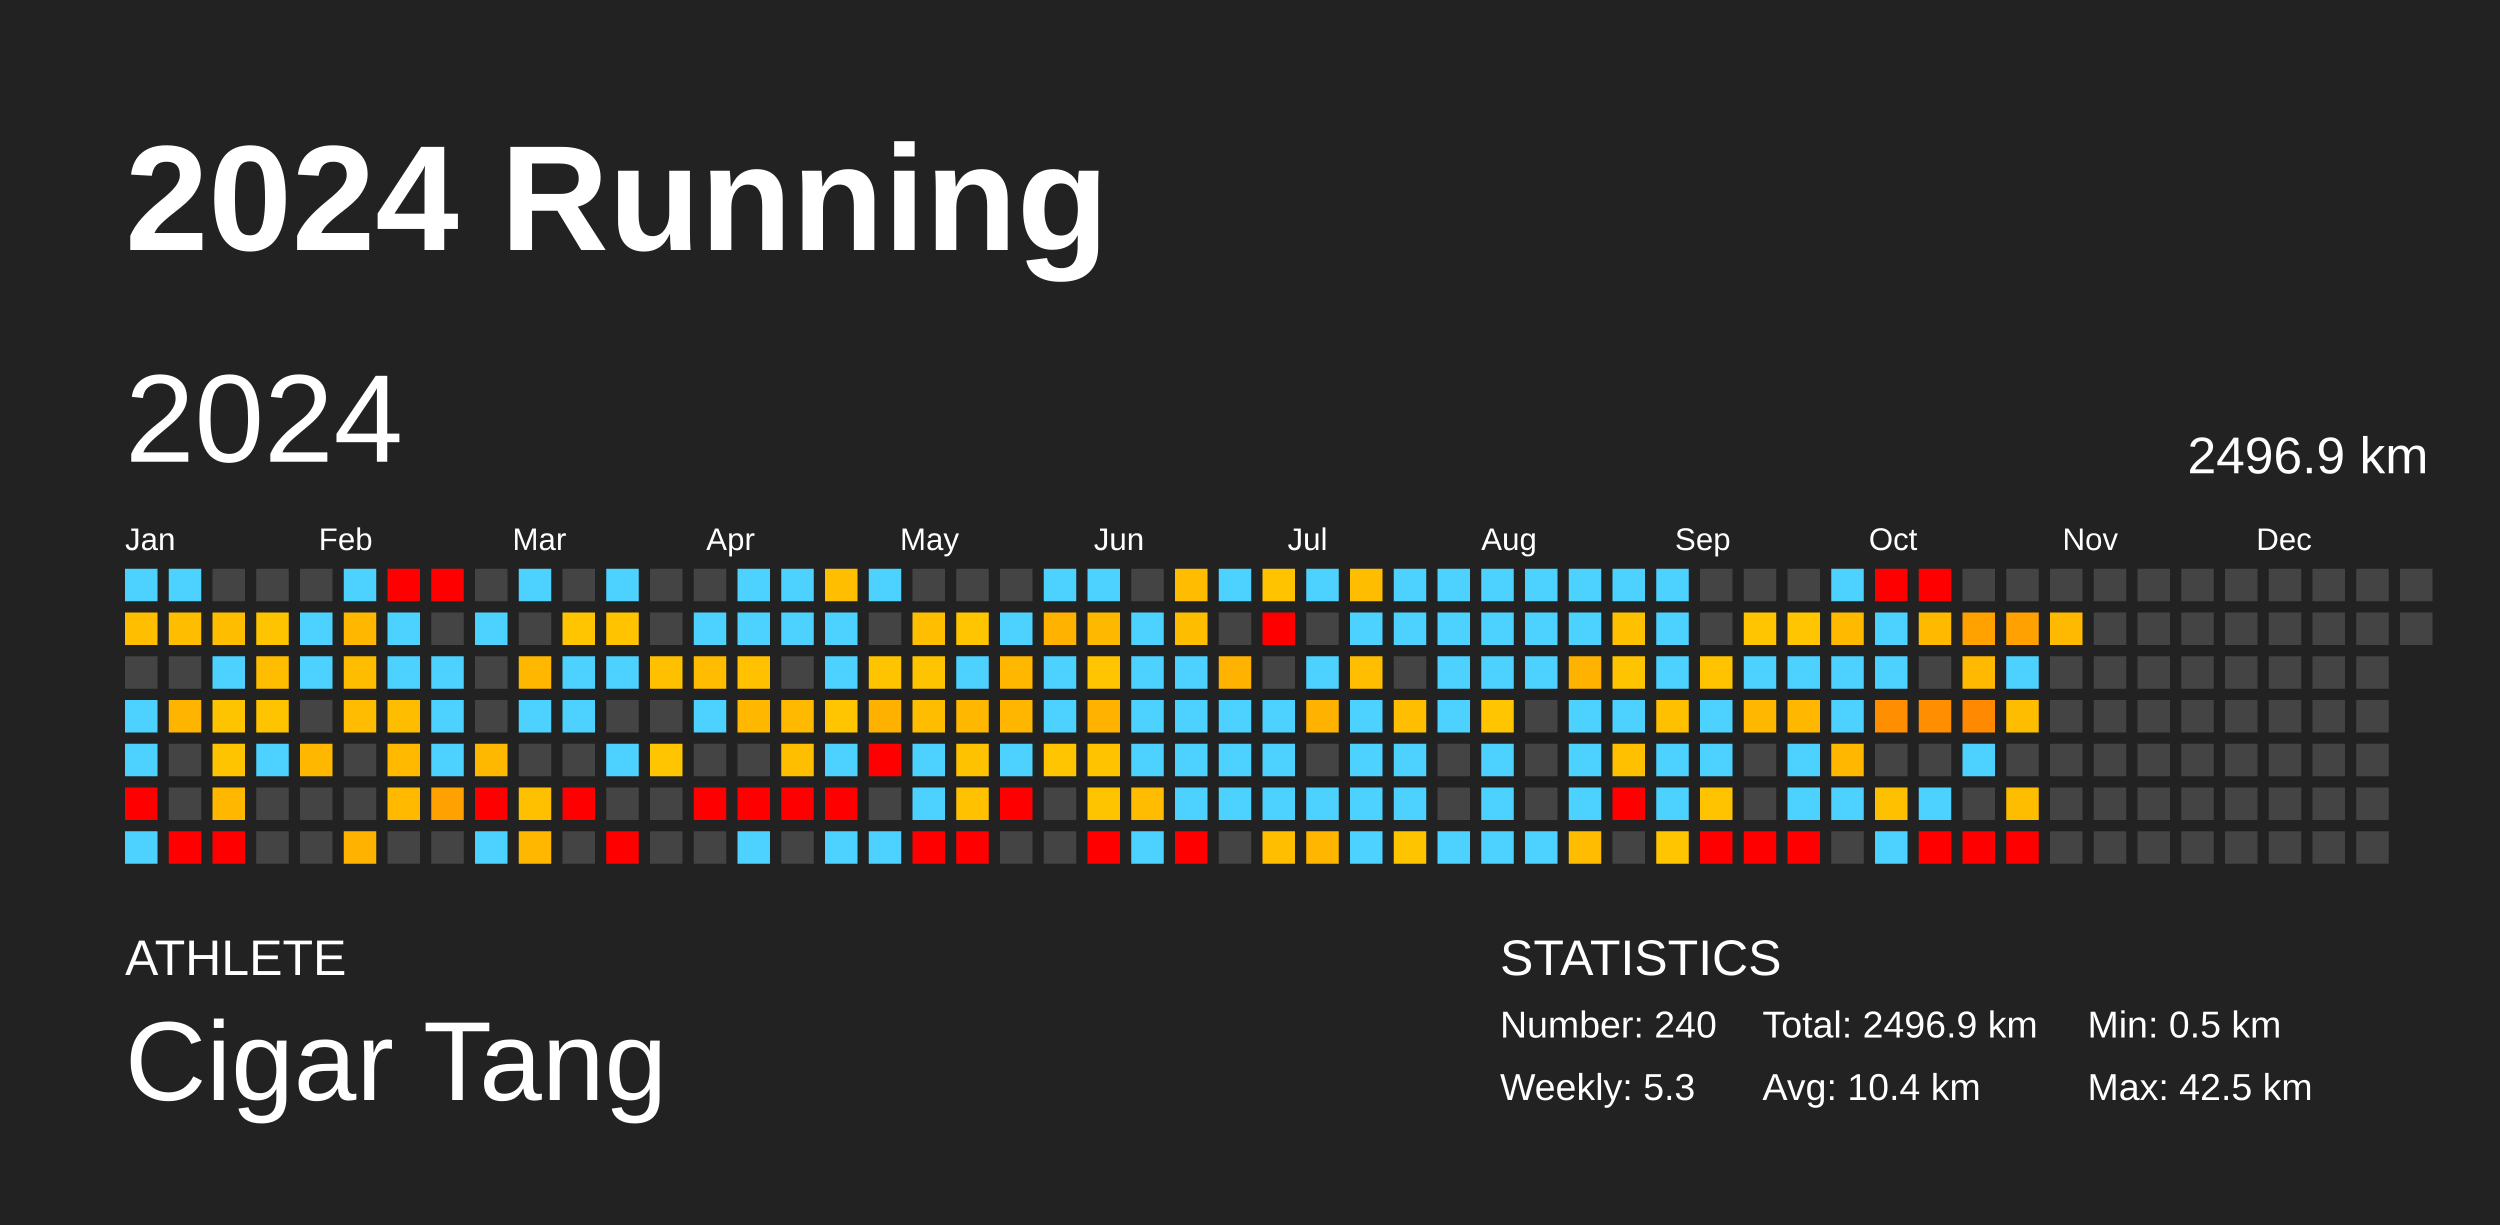
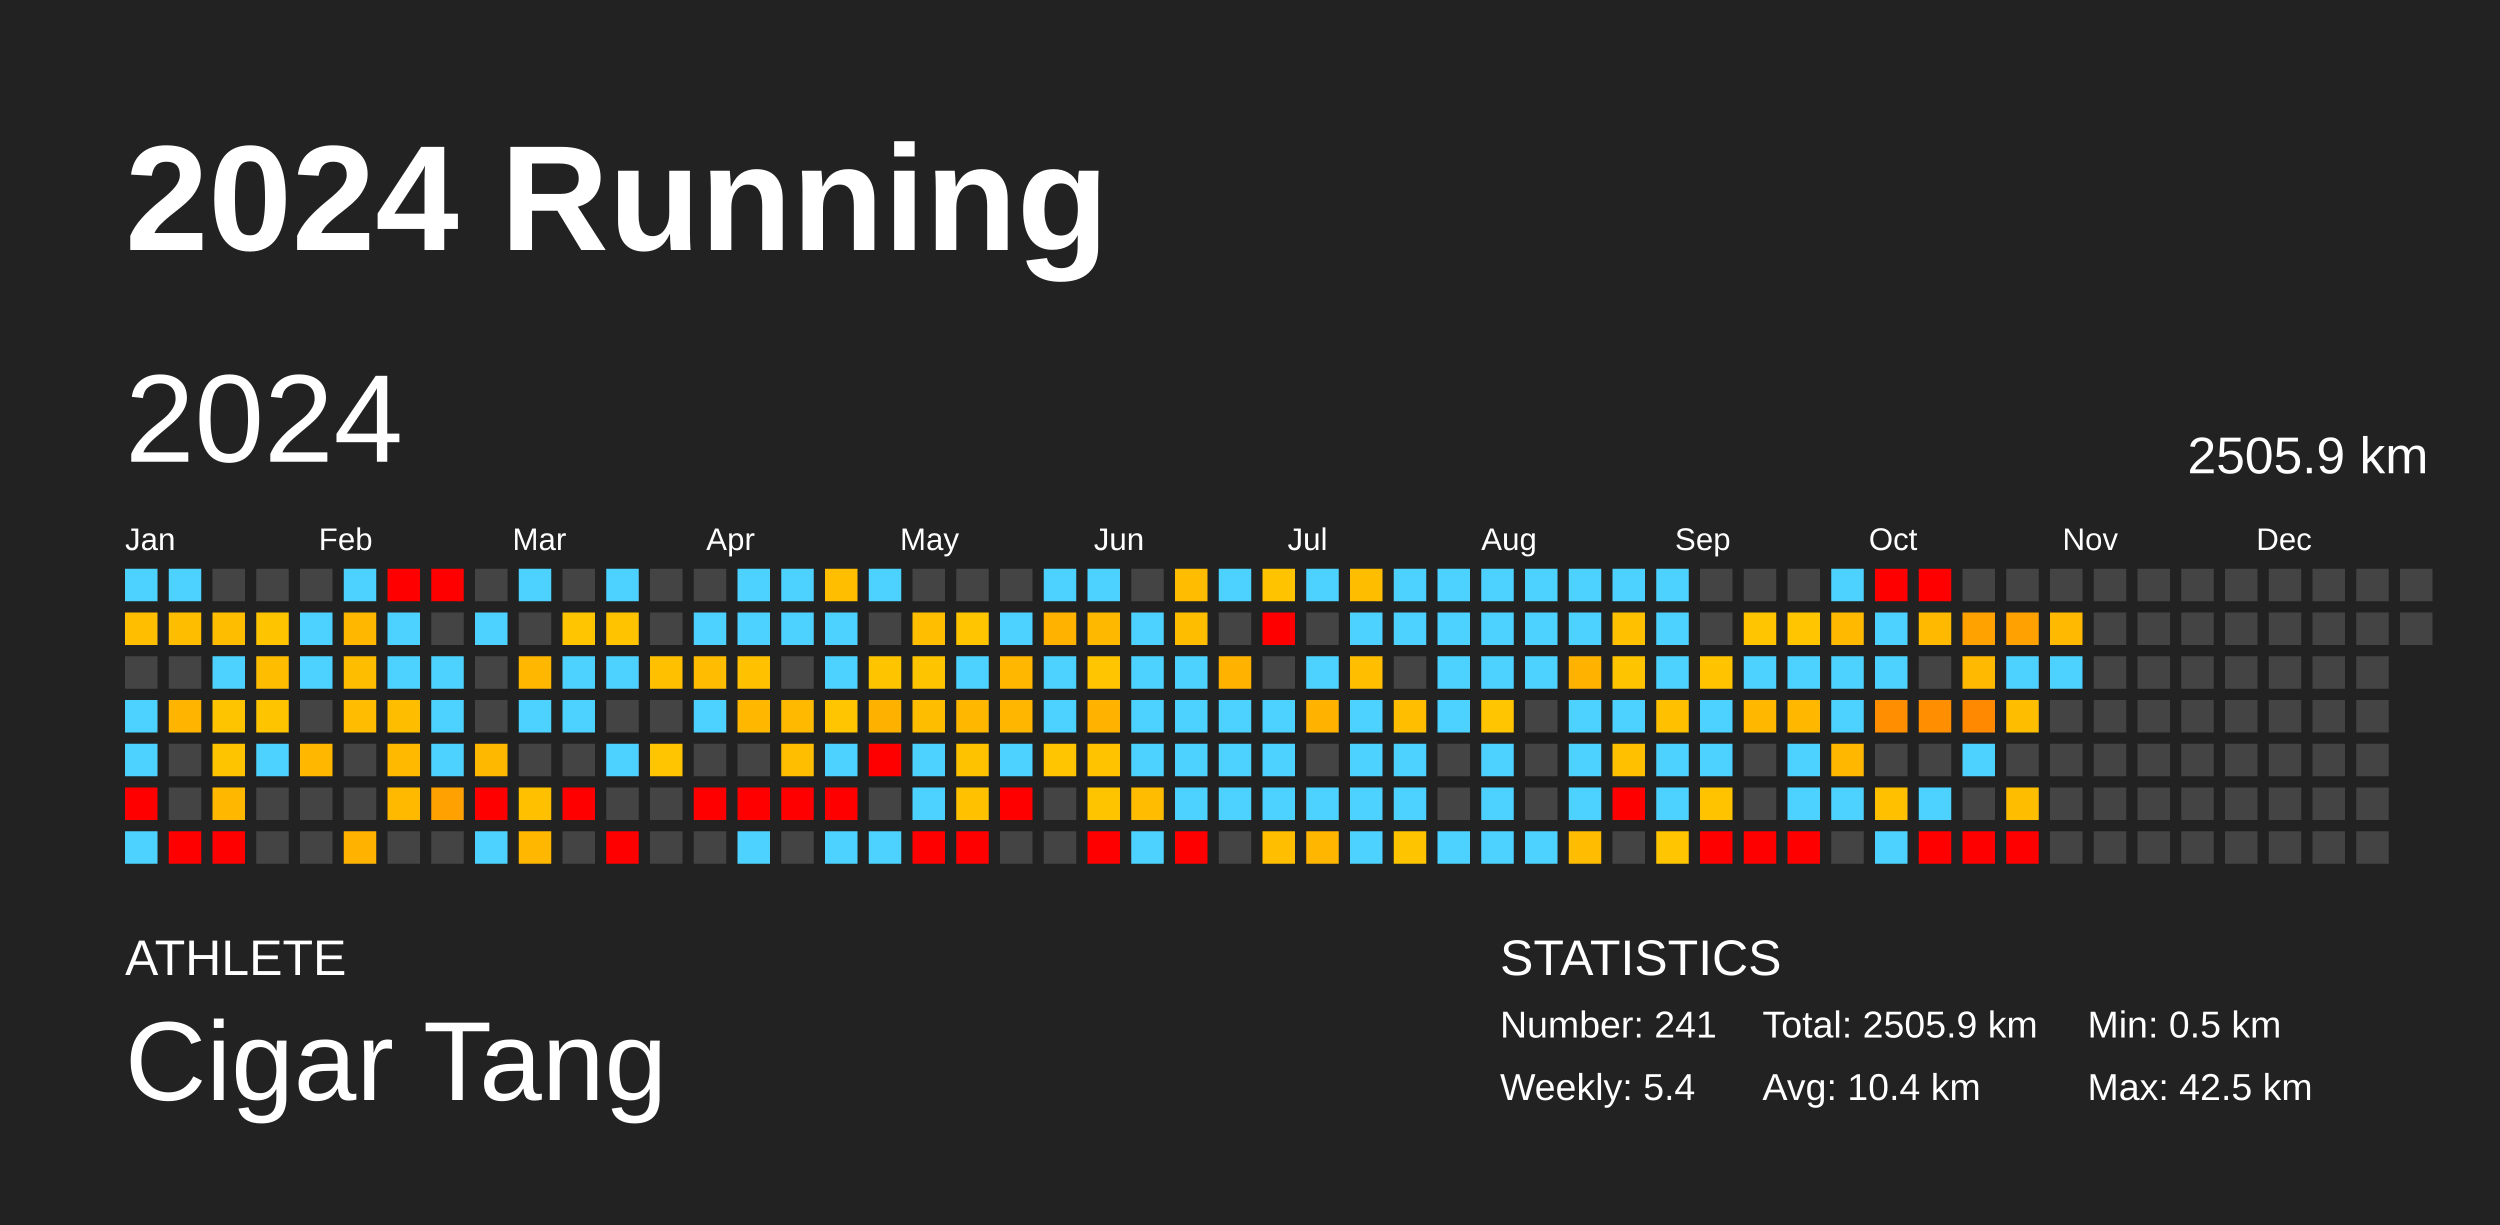
<svg xmlns="http://www.w3.org/2000/svg" baseProfile="full" height="98mm" version="1.1" viewBox="0,0,200,98" width="200mm">
  <defs />
  <rect fill="#222222" height="98" width="200" x="0" y="0" />
  <text fill="#FFFFFF" style="font-size:12px; font-family:Arial; font-weight:bold;" x="10" y="20">2024 Running</text>
  <text fill="#FFFFFF" style="font-size:4px; font-family:Arial" x="10" y="78">ATHLETE</text>
  <text fill="#FFFFFF" style="font-size:9px; font-family:Arial" x="10" y="88">Cigar Tang</text>
  <text fill="#FFFFFF" style="font-size:4px; font-family:Arial" x="120" y="78">STATISTICS</text>
-   <text fill="#FFFFFF" style="font-size:3px; font-family:Arial" x="120" y="83">Number: 240</text>
-   <text fill="#FFFFFF" style="font-size:3px; font-family:Arial" x="120" y="88">Weekly: 5.3</text>
-   <text fill="#FFFFFF" style="font-size:3px; font-family:Arial" x="141" y="83">Total: 2496.9 km</text>
+   <text fill="#FFFFFF" style="font-size:3px; font-family:Arial" x="120" y="83">Number: 241</text>
+   <text fill="#FFFFFF" style="font-size:3px; font-family:Arial" x="120" y="88">Weekly: 5.4</text>
+   <text fill="#FFFFFF" style="font-size:3px; font-family:Arial" x="141" y="83">Total: 2505.9 km</text>
  <text fill="#FFFFFF" style="font-size:3px; font-family:Arial" x="141" y="88">Avg: 10.4 km</text>
  <text fill="#FFFFFF" style="font-size:3px; font-family:Arial" x="167" y="83">Min: 0.5 km</text>
  <text fill="#FFFFFF" style="font-size:3px; font-family:Arial" x="167" y="88">Max: 42.5 km</text>
  <text dominant-baseline="hanging" fill="#FFFFFF" style="font-size:10.0px; font-family:Arial;" x="10" y="30">2024</text>
-   <text dominant-baseline="hanging" fill="#FFFFFF" style="font-size:4.125px; font-family:Arial;" x="175" y="35">2496.9 km</text>
+   <text dominant-baseline="hanging" fill="#FFFFFF" style="font-size:4.125px; font-family:Arial;" x="175" y="35">2505.9 km</text>
  <text fill="#FFFFFF" style="font-size:2.5px; font-family:Arial" x="10.0" y="44">Jan</text>
  <text fill="#FFFFFF" style="font-size:2.5px; font-family:Arial" x="25.5" y="44">Feb</text>
  <text fill="#FFFFFF" style="font-size:2.5px; font-family:Arial" x="41.0" y="44">Mar</text>
  <text fill="#FFFFFF" style="font-size:2.5px; font-family:Arial" x="56.5" y="44">Apr</text>
  <text fill="#FFFFFF" style="font-size:2.5px; font-family:Arial" x="72.0" y="44">May</text>
  <text fill="#FFFFFF" style="font-size:2.5px; font-family:Arial" x="87.5" y="44">Jun</text>
  <text fill="#FFFFFF" style="font-size:2.5px; font-family:Arial" x="103.0" y="44">Jul</text>
  <text fill="#FFFFFF" style="font-size:2.5px; font-family:Arial" x="118.5" y="44">Aug</text>
  <text fill="#FFFFFF" style="font-size:2.5px; font-family:Arial" x="134.0" y="44">Sep</text>
  <text fill="#FFFFFF" style="font-size:2.5px; font-family:Arial" x="149.5" y="44">Oct</text>
  <text fill="#FFFFFF" style="font-size:2.5px; font-family:Arial" x="165.0" y="44">Nov</text>
  <text fill="#FFFFFF" style="font-size:2.5px; font-family:Arial" x="180.5" y="44">Dec</text>
  <rect fill="#4dd2ff" height="2.6" width="2.6" x="10.0" y="45.5" />
  <rect fill="#ffbe00" height="2.6" width="2.6" x="10.0" y="49.0" />
  <rect fill="#444444" height="2.6" width="2.6" x="10.0" y="52.5" />
  <rect fill="#4dd2ff" height="2.6" width="2.6" x="10.0" y="56.0" />
  <rect fill="#4dd2ff" height="2.6" width="2.6" x="10.0" y="59.5" />
  <rect fill="red" height="2.6" width="2.6" x="10.0" y="63.0" />
  <rect fill="#4dd2ff" height="2.6" width="2.6" x="10.0" y="66.5" />
  <rect fill="#4dd2ff" height="2.6" width="2.6" x="13.5" y="45.5" />
  <rect fill="#ffbd00" height="2.6" width="2.6" x="13.5" y="49.0" />
  <rect fill="#444444" height="2.6" width="2.6" x="13.5" y="52.5" />
  <rect fill="#ffb400" height="2.6" width="2.6" x="13.5" y="56.0" />
  <rect fill="#444444" height="2.6" width="2.6" x="13.5" y="59.5" />
  <rect fill="#444444" height="2.6" width="2.6" x="13.5" y="63.0" />
  <rect fill="red" height="2.6" width="2.6" x="13.5" y="66.5" />
  <rect fill="#444444" height="2.6" width="2.6" x="17.0" y="45.5" />
  <rect fill="#ffbd00" height="2.6" width="2.6" x="17.0" y="49.0" />
  <rect fill="#4dd2ff" height="2.6" width="2.6" x="17.0" y="52.5" />
  <rect fill="#ffc400" height="2.6" width="2.6" x="17.0" y="56.0" />
  <rect fill="#ffc400" height="2.6" width="2.6" x="17.0" y="59.5" />
  <rect fill="#ffb700" height="2.6" width="2.6" x="17.0" y="63.0" />
  <rect fill="red" height="2.6" width="2.6" x="17.0" y="66.5" />
  <rect fill="#444444" height="2.6" width="2.6" x="20.5" y="45.5" />
  <rect fill="#ffc400" height="2.6" width="2.6" x="20.5" y="49.0" />
  <rect fill="#ffbd00" height="2.6" width="2.6" x="20.5" y="52.5" />
  <rect fill="#ffc400" height="2.6" width="2.6" x="20.5" y="56.0" />
  <rect fill="#4dd2ff" height="2.6" width="2.6" x="20.5" y="59.5" />
  <rect fill="#444444" height="2.6" width="2.6" x="20.5" y="63.0" />
  <rect fill="#444444" height="2.6" width="2.6" x="20.5" y="66.5" />
  <rect fill="#444444" height="2.6" width="2.6" x="24.0" y="45.5" />
  <rect fill="#4dd2ff" height="2.6" width="2.6" x="24.0" y="49.0" />
  <rect fill="#4dd2ff" height="2.6" width="2.6" x="24.0" y="52.5" />
  <rect fill="#444444" height="2.6" width="2.6" x="24.0" y="56.0" />
  <rect fill="#ffb700" height="2.6" width="2.6" x="24.0" y="59.5" />
  <rect fill="#444444" height="2.6" width="2.6" x="24.0" y="63.0" />
  <rect fill="#444444" height="2.6" width="2.6" x="24.0" y="66.5" />
  <rect fill="#4dd2ff" height="2.6" width="2.6" x="27.5" y="45.5" />
  <rect fill="#ffb700" height="2.6" width="2.6" x="27.5" y="49.0" />
  <rect fill="#ffbd00" height="2.6" width="2.6" x="27.5" y="52.5" />
  <rect fill="#ffbc00" height="2.6" width="2.6" x="27.5" y="56.0" />
  <rect fill="#444444" height="2.6" width="2.6" x="27.5" y="59.5" />
  <rect fill="#444444" height="2.6" width="2.6" x="27.5" y="63.0" />
  <rect fill="#ffb300" height="2.6" width="2.6" x="27.5" y="66.5" />
  <rect fill="red" height="2.6" width="2.6" x="31.0" y="45.5" />
  <rect fill="#4dd2ff" height="2.6" width="2.6" x="31.0" y="49.0" />
  <rect fill="#4dd2ff" height="2.6" width="2.6" x="31.0" y="52.5" />
  <rect fill="#ffbd00" height="2.6" width="2.6" x="31.0" y="56.0" />
  <rect fill="#ffba00" height="2.6" width="2.6" x="31.0" y="59.5" />
  <rect fill="#ffba00" height="2.6" width="2.6" x="31.0" y="63.0" />
  <rect fill="#444444" height="2.6" width="2.6" x="31.0" y="66.5" />
  <rect fill="red" height="2.6" width="2.6" x="34.5" y="45.5" />
  <rect fill="#444444" height="2.6" width="2.6" x="34.5" y="49.0" />
  <rect fill="#4dd2ff" height="2.6" width="2.6" x="34.5" y="52.5" />
  <rect fill="#4dd2ff" height="2.6" width="2.6" x="34.5" y="56.0" />
  <rect fill="#4dd2ff" height="2.6" width="2.6" x="34.5" y="59.5" />
  <rect fill="#ffa100" height="2.6" width="2.6" x="34.5" y="63.0" />
  <rect fill="#444444" height="2.6" width="2.6" x="34.5" y="66.5" />
  <rect fill="#444444" height="2.6" width="2.6" x="38.0" y="45.5" />
  <rect fill="#4dd2ff" height="2.6" width="2.6" x="38.0" y="49.0" />
  <rect fill="#444444" height="2.6" width="2.6" x="38.0" y="52.5" />
  <rect fill="#444444" height="2.6" width="2.6" x="38.0" y="56.0" />
  <rect fill="#ffb800" height="2.6" width="2.6" x="38.0" y="59.5" />
  <rect fill="red" height="2.6" width="2.6" x="38.0" y="63.0" />
  <rect fill="#4dd2ff" height="2.6" width="2.6" x="38.0" y="66.5" />
  <rect fill="#4dd2ff" height="2.6" width="2.6" x="41.5" y="45.5" />
  <rect fill="#444444" height="2.6" width="2.6" x="41.5" y="49.0" />
  <rect fill="#ffb700" height="2.6" width="2.6" x="41.5" y="52.5" />
  <rect fill="#4dd2ff" height="2.6" width="2.6" x="41.5" y="56.0" />
  <rect fill="#444444" height="2.6" width="2.6" x="41.5" y="59.5" />
  <rect fill="#ffc000" height="2.6" width="2.6" x="41.5" y="63.0" />
  <rect fill="#ffb700" height="2.6" width="2.6" x="41.5" y="66.5" />
  <rect fill="#444444" height="2.6" width="2.6" x="45.0" y="45.5" />
  <rect fill="#ffc500" height="2.6" width="2.6" x="45.0" y="49.0" />
  <rect fill="#4dd2ff" height="2.6" width="2.6" x="45.0" y="52.5" />
  <rect fill="#4dd2ff" height="2.6" width="2.6" x="45.0" y="56.0" />
  <rect fill="#444444" height="2.6" width="2.6" x="45.0" y="59.5" />
  <rect fill="red" height="2.6" width="2.6" x="45.0" y="63.0" />
  <rect fill="#444444" height="2.6" width="2.6" x="45.0" y="66.5" />
  <rect fill="#4dd2ff" height="2.6" width="2.6" x="48.5" y="45.5" />
  <rect fill="#ffc300" height="2.6" width="2.6" x="48.5" y="49.0" />
  <rect fill="#4dd2ff" height="2.6" width="2.6" x="48.5" y="52.5" />
  <rect fill="#444444" height="2.6" width="2.6" x="48.5" y="56.0" />
  <rect fill="#4dd2ff" height="2.6" width="2.6" x="48.5" y="59.5" />
  <rect fill="#444444" height="2.6" width="2.6" x="48.5" y="63.0" />
  <rect fill="red" height="2.6" width="2.6" x="48.5" y="66.5" />
  <rect fill="#444444" height="2.6" width="2.6" x="52.0" y="45.5" />
  <rect fill="#444444" height="2.6" width="2.6" x="52.0" y="49.0" />
  <rect fill="#ffc000" height="2.6" width="2.6" x="52.0" y="52.5" />
  <rect fill="#444444" height="2.6" width="2.6" x="52.0" y="56.0" />
  <rect fill="#ffc500" height="2.6" width="2.6" x="52.0" y="59.5" />
  <rect fill="#444444" height="2.6" width="2.6" x="52.0" y="63.0" />
  <rect fill="#444444" height="2.6" width="2.6" x="52.0" y="66.5" />
  <rect fill="#444444" height="2.6" width="2.6" x="55.5" y="45.5" />
  <rect fill="#4dd2ff" height="2.6" width="2.6" x="55.5" y="49.0" />
  <rect fill="#ffbc00" height="2.6" width="2.6" x="55.5" y="52.5" />
  <rect fill="#4dd2ff" height="2.6" width="2.6" x="55.5" y="56.0" />
  <rect fill="#444444" height="2.6" width="2.6" x="55.5" y="59.5" />
  <rect fill="red" height="2.6" width="2.6" x="55.5" y="63.0" />
  <rect fill="#444444" height="2.6" width="2.6" x="55.5" y="66.5" />
  <rect fill="#4dd2ff" height="2.6" width="2.6" x="59.0" y="45.5" />
  <rect fill="#4dd2ff" height="2.6" width="2.6" x="59.0" y="49.0" />
  <rect fill="#ffc100" height="2.6" width="2.6" x="59.0" y="52.5" />
  <rect fill="#ffb700" height="2.6" width="2.6" x="59.0" y="56.0" />
  <rect fill="#444444" height="2.6" width="2.6" x="59.0" y="59.5" />
  <rect fill="red" height="2.6" width="2.6" x="59.0" y="63.0" />
  <rect fill="#4dd2ff" height="2.6" width="2.6" x="59.0" y="66.5" />
  <rect fill="#4dd2ff" height="2.6" width="2.6" x="62.5" y="45.5" />
  <rect fill="#4dd2ff" height="2.6" width="2.6" x="62.5" y="49.0" />
  <rect fill="#444444" height="2.6" width="2.6" x="62.5" y="52.5" />
  <rect fill="#ffba00" height="2.6" width="2.6" x="62.5" y="56.0" />
  <rect fill="#ffbe00" height="2.6" width="2.6" x="62.5" y="59.5" />
  <rect fill="red" height="2.6" width="2.6" x="62.5" y="63.0" />
  <rect fill="#444444" height="2.6" width="2.6" x="62.5" y="66.5" />
  <rect fill="#ffbf00" height="2.6" width="2.6" x="66.0" y="45.5" />
  <rect fill="#4dd2ff" height="2.6" width="2.6" x="66.0" y="49.0" />
  <rect fill="#4dd2ff" height="2.6" width="2.6" x="66.0" y="52.5" />
  <rect fill="#ffc500" height="2.6" width="2.6" x="66.0" y="56.0" />
  <rect fill="#4dd2ff" height="2.6" width="2.6" x="66.0" y="59.5" />
  <rect fill="red" height="2.6" width="2.6" x="66.0" y="63.0" />
  <rect fill="#4dd2ff" height="2.6" width="2.6" x="66.0" y="66.5" />
  <rect fill="#4dd2ff" height="2.6" width="2.6" x="69.5" y="45.5" />
  <rect fill="#444444" height="2.6" width="2.6" x="69.5" y="49.0" />
  <rect fill="#ffc400" height="2.6" width="2.6" x="69.5" y="52.5" />
  <rect fill="#ffb100" height="2.6" width="2.6" x="69.5" y="56.0" />
  <rect fill="red" height="2.6" width="2.6" x="69.5" y="59.5" />
  <rect fill="#444444" height="2.6" width="2.6" x="69.5" y="63.0" />
  <rect fill="#4dd2ff" height="2.6" width="2.6" x="69.5" y="66.5" />
  <rect fill="#444444" height="2.6" width="2.6" x="73.0" y="45.5" />
  <rect fill="#ffbf00" height="2.6" width="2.6" x="73.0" y="49.0" />
  <rect fill="#ffc400" height="2.6" width="2.6" x="73.0" y="52.5" />
  <rect fill="#ffbd00" height="2.6" width="2.6" x="73.0" y="56.0" />
  <rect fill="#4dd2ff" height="2.6" width="2.6" x="73.0" y="59.5" />
  <rect fill="#4dd2ff" height="2.6" width="2.6" x="73.0" y="63.0" />
  <rect fill="red" height="2.6" width="2.6" x="73.0" y="66.5" />
  <rect fill="#444444" height="2.6" width="2.6" x="76.5" y="45.5" />
  <rect fill="#ffc500" height="2.6" width="2.6" x="76.5" y="49.0" />
  <rect fill="#4dd2ff" height="2.6" width="2.6" x="76.5" y="52.5" />
  <rect fill="#ffb700" height="2.6" width="2.6" x="76.5" y="56.0" />
  <rect fill="#ffc200" height="2.6" width="2.6" x="76.5" y="59.5" />
  <rect fill="#ffc100" height="2.6" width="2.6" x="76.5" y="63.0" />
  <rect fill="red" height="2.6" width="2.6" x="76.5" y="66.5" />
  <rect fill="#444444" height="2.6" width="2.6" x="80.0" y="45.5" />
  <rect fill="#4dd2ff" height="2.6" width="2.6" x="80.0" y="49.0" />
  <rect fill="#ffb700" height="2.6" width="2.6" x="80.0" y="52.5" />
  <rect fill="#ffb600" height="2.6" width="2.6" x="80.0" y="56.0" />
  <rect fill="#4dd2ff" height="2.6" width="2.6" x="80.0" y="59.5" />
  <rect fill="red" height="2.6" width="2.6" x="80.0" y="63.0" />
  <rect fill="#444444" height="2.6" width="2.6" x="80.0" y="66.5" />
  <rect fill="#4dd2ff" height="2.6" width="2.6" x="83.5" y="45.5" />
  <rect fill="#ffb200" height="2.6" width="2.6" x="83.5" y="49.0" />
  <rect fill="#4dd2ff" height="2.6" width="2.6" x="83.5" y="52.5" />
  <rect fill="#4dd2ff" height="2.6" width="2.6" x="83.5" y="56.0" />
  <rect fill="#ffc500" height="2.6" width="2.6" x="83.5" y="59.5" />
  <rect fill="#444444" height="2.6" width="2.6" x="83.5" y="63.0" />
  <rect fill="#444444" height="2.6" width="2.6" x="83.5" y="66.5" />
  <rect fill="#4dd2ff" height="2.6" width="2.6" x="87.0" y="45.5" />
  <rect fill="#ffb800" height="2.6" width="2.6" x="87.0" y="49.0" />
  <rect fill="#ffc500" height="2.6" width="2.6" x="87.0" y="52.5" />
  <rect fill="#ffb300" height="2.6" width="2.6" x="87.0" y="56.0" />
  <rect fill="#ffc300" height="2.6" width="2.6" x="87.0" y="59.5" />
  <rect fill="#ffc400" height="2.6" width="2.6" x="87.0" y="63.0" />
  <rect fill="red" height="2.6" width="2.6" x="87.0" y="66.5" />
  <rect fill="#444444" height="2.6" width="2.6" x="90.5" y="45.5" />
  <rect fill="#4dd2ff" height="2.6" width="2.6" x="90.5" y="49.0" />
  <rect fill="#4dd2ff" height="2.6" width="2.6" x="90.5" y="52.5" />
  <rect fill="#4dd2ff" height="2.6" width="2.6" x="90.5" y="56.0" />
  <rect fill="#4dd2ff" height="2.6" width="2.6" x="90.5" y="59.5" />
  <rect fill="#ffbc00" height="2.6" width="2.6" x="90.5" y="63.0" />
  <rect fill="#4dd2ff" height="2.6" width="2.6" x="90.5" y="66.5" />
  <rect fill="#ffbc00" height="2.6" width="2.6" x="94.0" y="45.5" />
  <rect fill="#ffbd00" height="2.6" width="2.6" x="94.0" y="49.0" />
  <rect fill="#4dd2ff" height="2.6" width="2.6" x="94.0" y="52.5" />
  <rect fill="#4dd2ff" height="2.6" width="2.6" x="94.0" y="56.0" />
  <rect fill="#4dd2ff" height="2.6" width="2.6" x="94.0" y="59.5" />
  <rect fill="#4dd2ff" height="2.6" width="2.6" x="94.0" y="63.0" />
  <rect fill="red" height="2.6" width="2.6" x="94.0" y="66.5" />
  <rect fill="#4dd2ff" height="2.6" width="2.6" x="97.5" y="45.5" />
  <rect fill="#444444" height="2.6" width="2.6" x="97.5" y="49.0" />
  <rect fill="#ffb300" height="2.6" width="2.6" x="97.5" y="52.5" />
  <rect fill="#4dd2ff" height="2.6" width="2.6" x="97.5" y="56.0" />
  <rect fill="#4dd2ff" height="2.6" width="2.6" x="97.5" y="59.5" />
  <rect fill="#4dd2ff" height="2.6" width="2.6" x="97.5" y="63.0" />
  <rect fill="#444444" height="2.6" width="2.6" x="97.5" y="66.5" />
  <rect fill="#ffc300" height="2.6" width="2.6" x="101.0" y="45.5" />
  <rect fill="red" height="2.6" width="2.6" x="101.0" y="49.0" />
  <rect fill="#444444" height="2.6" width="2.6" x="101.0" y="52.5" />
  <rect fill="#4dd2ff" height="2.6" width="2.6" x="101.0" y="56.0" />
  <rect fill="#4dd2ff" height="2.6" width="2.6" x="101.0" y="59.5" />
  <rect fill="#4dd2ff" height="2.6" width="2.6" x="101.0" y="63.0" />
  <rect fill="#ffbe00" height="2.6" width="2.6" x="101.0" y="66.5" />
  <rect fill="#4dd2ff" height="2.6" width="2.6" x="104.5" y="45.5" />
  <rect fill="#444444" height="2.6" width="2.6" x="104.5" y="49.0" />
  <rect fill="#4dd2ff" height="2.6" width="2.6" x="104.5" y="52.5" />
  <rect fill="#ffb200" height="2.6" width="2.6" x="104.5" y="56.0" />
  <rect fill="#444444" height="2.6" width="2.6" x="104.5" y="59.5" />
  <rect fill="#4dd2ff" height="2.6" width="2.6" x="104.5" y="63.0" />
  <rect fill="#ffb600" height="2.6" width="2.6" x="104.5" y="66.5" />
  <rect fill="#ffbd00" height="2.6" width="2.6" x="108.0" y="45.5" />
  <rect fill="#4dd2ff" height="2.6" width="2.6" x="108.0" y="49.0" />
  <rect fill="#ffbf00" height="2.6" width="2.6" x="108.0" y="52.5" />
  <rect fill="#4dd2ff" height="2.6" width="2.6" x="108.0" y="56.0" />
  <rect fill="#4dd2ff" height="2.6" width="2.6" x="108.0" y="59.5" />
  <rect fill="#4dd2ff" height="2.6" width="2.6" x="108.0" y="63.0" />
  <rect fill="#4dd2ff" height="2.6" width="2.6" x="108.0" y="66.5" />
  <rect fill="#4dd2ff" height="2.6" width="2.6" x="111.5" y="45.5" />
  <rect fill="#4dd2ff" height="2.6" width="2.6" x="111.5" y="49.0" />
  <rect fill="#444444" height="2.6" width="2.6" x="111.5" y="52.5" />
  <rect fill="#ffbe00" height="2.6" width="2.6" x="111.5" y="56.0" />
  <rect fill="#4dd2ff" height="2.6" width="2.6" x="111.5" y="59.5" />
  <rect fill="#4dd2ff" height="2.6" width="2.6" x="111.5" y="63.0" />
  <rect fill="#ffc400" height="2.6" width="2.6" x="111.5" y="66.5" />
  <rect fill="#4dd2ff" height="2.6" width="2.6" x="115.0" y="45.5" />
  <rect fill="#4dd2ff" height="2.6" width="2.6" x="115.0" y="49.0" />
  <rect fill="#4dd2ff" height="2.6" width="2.6" x="115.0" y="52.5" />
  <rect fill="#4dd2ff" height="2.6" width="2.6" x="115.0" y="56.0" />
  <rect fill="#444444" height="2.6" width="2.6" x="115.0" y="59.5" />
  <rect fill="#444444" height="2.6" width="2.6" x="115.0" y="63.0" />
  <rect fill="#4dd2ff" height="2.6" width="2.6" x="115.0" y="66.5" />
  <rect fill="#4dd2ff" height="2.6" width="2.6" x="118.5" y="45.5" />
  <rect fill="#4dd2ff" height="2.6" width="2.6" x="118.5" y="49.0" />
  <rect fill="#4dd2ff" height="2.6" width="2.6" x="118.5" y="52.5" />
  <rect fill="#ffc500" height="2.6" width="2.6" x="118.5" y="56.0" />
  <rect fill="#4dd2ff" height="2.6" width="2.6" x="118.5" y="59.5" />
  <rect fill="#4dd2ff" height="2.6" width="2.6" x="118.5" y="63.0" />
  <rect fill="#4dd2ff" height="2.6" width="2.6" x="118.5" y="66.5" />
  <rect fill="#4dd2ff" height="2.6" width="2.6" x="122.0" y="45.5" />
  <rect fill="#4dd2ff" height="2.6" width="2.6" x="122.0" y="49.0" />
  <rect fill="#4dd2ff" height="2.6" width="2.6" x="122.0" y="52.5" />
  <rect fill="#444444" height="2.6" width="2.6" x="122.0" y="56.0" />
  <rect fill="#444444" height="2.6" width="2.6" x="122.0" y="59.5" />
  <rect fill="#444444" height="2.6" width="2.6" x="122.0" y="63.0" />
  <rect fill="#4dd2ff" height="2.6" width="2.6" x="122.0" y="66.5" />
  <rect fill="#4dd2ff" height="2.6" width="2.6" x="125.5" y="45.5" />
  <rect fill="#4dd2ff" height="2.6" width="2.6" x="125.5" y="49.0" />
  <rect fill="#ffb300" height="2.6" width="2.6" x="125.5" y="52.5" />
  <rect fill="#4dd2ff" height="2.6" width="2.6" x="125.5" y="56.0" />
  <rect fill="#4dd2ff" height="2.6" width="2.6" x="125.5" y="59.5" />
  <rect fill="#4dd2ff" height="2.6" width="2.6" x="125.5" y="63.0" />
  <rect fill="#ffbc00" height="2.6" width="2.6" x="125.5" y="66.5" />
  <rect fill="#4dd2ff" height="2.6" width="2.6" x="129.0" y="45.5" />
  <rect fill="#ffc000" height="2.6" width="2.6" x="129.0" y="49.0" />
  <rect fill="#ffc400" height="2.6" width="2.6" x="129.0" y="52.5" />
  <rect fill="#4dd2ff" height="2.6" width="2.6" x="129.0" y="56.0" />
  <rect fill="#ffc000" height="2.6" width="2.6" x="129.0" y="59.5" />
  <rect fill="red" height="2.6" width="2.6" x="129.0" y="63.0" />
  <rect fill="#444444" height="2.6" width="2.6" x="129.0" y="66.5" />
  <rect fill="#4dd2ff" height="2.6" width="2.6" x="132.5" y="45.5" />
  <rect fill="#4dd2ff" height="2.6" width="2.6" x="132.5" y="49.0" />
  <rect fill="#4dd2ff" height="2.6" width="2.6" x="132.5" y="52.5" />
  <rect fill="#ffc000" height="2.6" width="2.6" x="132.5" y="56.0" />
  <rect fill="#4dd2ff" height="2.6" width="2.6" x="132.5" y="59.5" />
  <rect fill="#4dd2ff" height="2.6" width="2.6" x="132.5" y="63.0" />
  <rect fill="#ffc500" height="2.6" width="2.6" x="132.5" y="66.5" />
  <rect fill="#444444" height="2.6" width="2.6" x="136.0" y="45.5" />
  <rect fill="#444444" height="2.6" width="2.6" x="136.0" y="49.0" />
  <rect fill="#ffc300" height="2.6" width="2.6" x="136.0" y="52.5" />
  <rect fill="#4dd2ff" height="2.6" width="2.6" x="136.0" y="56.0" />
  <rect fill="#4dd2ff" height="2.6" width="2.6" x="136.0" y="59.5" />
  <rect fill="#ffc300" height="2.6" width="2.6" x="136.0" y="63.0" />
  <rect fill="red" height="2.6" width="2.6" x="136.0" y="66.5" />
  <rect fill="#444444" height="2.6" width="2.6" x="139.5" y="45.5" />
  <rect fill="#ffc500" height="2.6" width="2.6" x="139.5" y="49.0" />
  <rect fill="#4dd2ff" height="2.6" width="2.6" x="139.5" y="52.5" />
  <rect fill="#ffb700" height="2.6" width="2.6" x="139.5" y="56.0" />
  <rect fill="#444444" height="2.6" width="2.6" x="139.5" y="59.5" />
  <rect fill="#444444" height="2.6" width="2.6" x="139.5" y="63.0" />
  <rect fill="red" height="2.6" width="2.6" x="139.5" y="66.5" />
  <rect fill="#444444" height="2.6" width="2.6" x="143.0" y="45.5" />
  <rect fill="#ffc500" height="2.6" width="2.6" x="143.0" y="49.0" />
  <rect fill="#4dd2ff" height="2.6" width="2.6" x="143.0" y="52.5" />
  <rect fill="#ffb700" height="2.6" width="2.6" x="143.0" y="56.0" />
  <rect fill="#4dd2ff" height="2.6" width="2.6" x="143.0" y="59.5" />
  <rect fill="#4dd2ff" height="2.6" width="2.6" x="143.0" y="63.0" />
  <rect fill="red" height="2.6" width="2.6" x="143.0" y="66.5" />
  <rect fill="#4dd2ff" height="2.6" width="2.6" x="146.5" y="45.5" />
  <rect fill="#ffba00" height="2.6" width="2.6" x="146.5" y="49.0" />
  <rect fill="#4dd2ff" height="2.6" width="2.6" x="146.5" y="52.5" />
  <rect fill="#4dd2ff" height="2.6" width="2.6" x="146.5" y="56.0" />
  <rect fill="#ffb700" height="2.6" width="2.6" x="146.5" y="59.5" />
  <rect fill="#4dd2ff" height="2.6" width="2.6" x="146.5" y="63.0" />
  <rect fill="#444444" height="2.6" width="2.6" x="146.5" y="66.5" />
  <rect fill="red" height="2.6" width="2.6" x="150.0" y="45.5" />
  <rect fill="#4dd2ff" height="2.6" width="2.6" x="150.0" y="49.0" />
  <rect fill="#4dd2ff" height="2.6" width="2.6" x="150.0" y="52.5" />
  <rect fill="#ff8f00" height="2.6" width="2.6" x="150.0" y="56.0" />
  <rect fill="#444444" height="2.6" width="2.6" x="150.0" y="59.5" />
  <rect fill="#ffc000" height="2.6" width="2.6" x="150.0" y="63.0" />
  <rect fill="#4dd2ff" height="2.6" width="2.6" x="150.0" y="66.5" />
  <rect fill="red" height="2.6" width="2.6" x="153.5" y="45.5" />
  <rect fill="#ffba00" height="2.6" width="2.6" x="153.5" y="49.0" />
  <rect fill="#444444" height="2.6" width="2.6" x="153.5" y="52.5" />
  <rect fill="#ff8e00" height="2.6" width="2.6" x="153.5" y="56.0" />
  <rect fill="#444444" height="2.6" width="2.6" x="153.5" y="59.5" />
  <rect fill="#4dd2ff" height="2.6" width="2.6" x="153.5" y="63.0" />
  <rect fill="red" height="2.6" width="2.6" x="153.5" y="66.5" />
  <rect fill="#444444" height="2.6" width="2.6" x="157.0" y="45.5" />
  <rect fill="#ffa200" height="2.6" width="2.6" x="157.0" y="49.0" />
  <rect fill="#ffb900" height="2.6" width="2.6" x="157.0" y="52.5" />
  <rect fill="#ff8900" height="2.6" width="2.6" x="157.0" y="56.0" />
  <rect fill="#4dd2ff" height="2.6" width="2.6" x="157.0" y="59.5" />
  <rect fill="#444444" height="2.6" width="2.6" x="157.0" y="63.0" />
  <rect fill="red" height="2.6" width="2.6" x="157.0" y="66.5" />
  <rect fill="#444444" height="2.6" width="2.6" x="160.5" y="45.5" />
  <rect fill="#ffa100" height="2.6" width="2.6" x="160.5" y="49.0" />
  <rect fill="#4dd2ff" height="2.6" width="2.6" x="160.5" y="52.5" />
  <rect fill="#ffbd00" height="2.6" width="2.6" x="160.5" y="56.0" />
  <rect fill="#444444" height="2.6" width="2.6" x="160.5" y="59.5" />
  <rect fill="#ffbd00" height="2.6" width="2.6" x="160.5" y="63.0" />
  <rect fill="red" height="2.6" width="2.6" x="160.5" y="66.5" />
  <rect fill="#444444" height="2.6" width="2.6" x="164.0" y="45.5" />
  <rect fill="#ffb900" height="2.6" width="2.6" x="164.0" y="49.0" />
-   <rect fill="#444444" height="2.6" width="2.6" x="164.0" y="52.5" />
+   <rect fill="#4dd2ff" height="2.6" width="2.6" x="164.0" y="52.5" />
  <rect fill="#444444" height="2.6" width="2.6" x="164.0" y="56.0" />
  <rect fill="#444444" height="2.6" width="2.6" x="164.0" y="59.5" />
  <rect fill="#444444" height="2.6" width="2.6" x="164.0" y="63.0" />
  <rect fill="#444444" height="2.6" width="2.6" x="164.0" y="66.5" />
  <rect fill="#444444" height="2.6" width="2.6" x="167.5" y="45.5" />
  <rect fill="#444444" height="2.6" width="2.6" x="167.5" y="49.0" />
  <rect fill="#444444" height="2.6" width="2.6" x="167.5" y="52.5" />
  <rect fill="#444444" height="2.6" width="2.6" x="167.5" y="56.0" />
  <rect fill="#444444" height="2.6" width="2.6" x="167.5" y="59.5" />
  <rect fill="#444444" height="2.6" width="2.6" x="167.5" y="63.0" />
  <rect fill="#444444" height="2.6" width="2.6" x="167.5" y="66.5" />
  <rect fill="#444444" height="2.6" width="2.6" x="171.0" y="45.5" />
  <rect fill="#444444" height="2.6" width="2.6" x="171.0" y="49.0" />
  <rect fill="#444444" height="2.6" width="2.6" x="171.0" y="52.5" />
  <rect fill="#444444" height="2.6" width="2.6" x="171.0" y="56.0" />
  <rect fill="#444444" height="2.6" width="2.6" x="171.0" y="59.5" />
  <rect fill="#444444" height="2.6" width="2.6" x="171.0" y="63.0" />
  <rect fill="#444444" height="2.6" width="2.6" x="171.0" y="66.5" />
  <rect fill="#444444" height="2.6" width="2.6" x="174.5" y="45.5" />
  <rect fill="#444444" height="2.6" width="2.6" x="174.5" y="49.0" />
  <rect fill="#444444" height="2.6" width="2.6" x="174.5" y="52.5" />
  <rect fill="#444444" height="2.6" width="2.6" x="174.5" y="56.0" />
  <rect fill="#444444" height="2.6" width="2.6" x="174.5" y="59.5" />
  <rect fill="#444444" height="2.6" width="2.6" x="174.5" y="63.0" />
  <rect fill="#444444" height="2.6" width="2.6" x="174.5" y="66.5" />
  <rect fill="#444444" height="2.6" width="2.6" x="178.0" y="45.5" />
  <rect fill="#444444" height="2.6" width="2.6" x="178.0" y="49.0" />
  <rect fill="#444444" height="2.6" width="2.6" x="178.0" y="52.5" />
  <rect fill="#444444" height="2.6" width="2.6" x="178.0" y="56.0" />
  <rect fill="#444444" height="2.6" width="2.6" x="178.0" y="59.5" />
  <rect fill="#444444" height="2.6" width="2.6" x="178.0" y="63.0" />
  <rect fill="#444444" height="2.6" width="2.6" x="178.0" y="66.5" />
  <rect fill="#444444" height="2.6" width="2.6" x="181.5" y="45.5" />
  <rect fill="#444444" height="2.6" width="2.6" x="181.5" y="49.0" />
  <rect fill="#444444" height="2.6" width="2.6" x="181.5" y="52.5" />
  <rect fill="#444444" height="2.6" width="2.6" x="181.5" y="56.0" />
  <rect fill="#444444" height="2.6" width="2.6" x="181.5" y="59.5" />
  <rect fill="#444444" height="2.6" width="2.6" x="181.5" y="63.0" />
  <rect fill="#444444" height="2.6" width="2.6" x="181.5" y="66.5" />
  <rect fill="#444444" height="2.6" width="2.6" x="185.0" y="45.5" />
  <rect fill="#444444" height="2.6" width="2.6" x="185.0" y="49.0" />
  <rect fill="#444444" height="2.6" width="2.6" x="185.0" y="52.5" />
  <rect fill="#444444" height="2.6" width="2.6" x="185.0" y="56.0" />
  <rect fill="#444444" height="2.6" width="2.6" x="185.0" y="59.5" />
  <rect fill="#444444" height="2.6" width="2.6" x="185.0" y="63.0" />
  <rect fill="#444444" height="2.6" width="2.6" x="185.0" y="66.5" />
  <rect fill="#444444" height="2.6" width="2.6" x="188.5" y="45.5" />
  <rect fill="#444444" height="2.6" width="2.6" x="188.5" y="49.0" />
  <rect fill="#444444" height="2.6" width="2.6" x="188.5" y="52.5" />
  <rect fill="#444444" height="2.6" width="2.6" x="188.5" y="56.0" />
  <rect fill="#444444" height="2.6" width="2.6" x="188.5" y="59.5" />
  <rect fill="#444444" height="2.6" width="2.6" x="188.5" y="63.0" />
  <rect fill="#444444" height="2.6" width="2.6" x="188.5" y="66.5" />
  <rect fill="#444444" height="2.6" width="2.6" x="192.0" y="45.5" />
  <rect fill="#444444" height="2.6" width="2.6" x="192.0" y="49.0" />
</svg>
